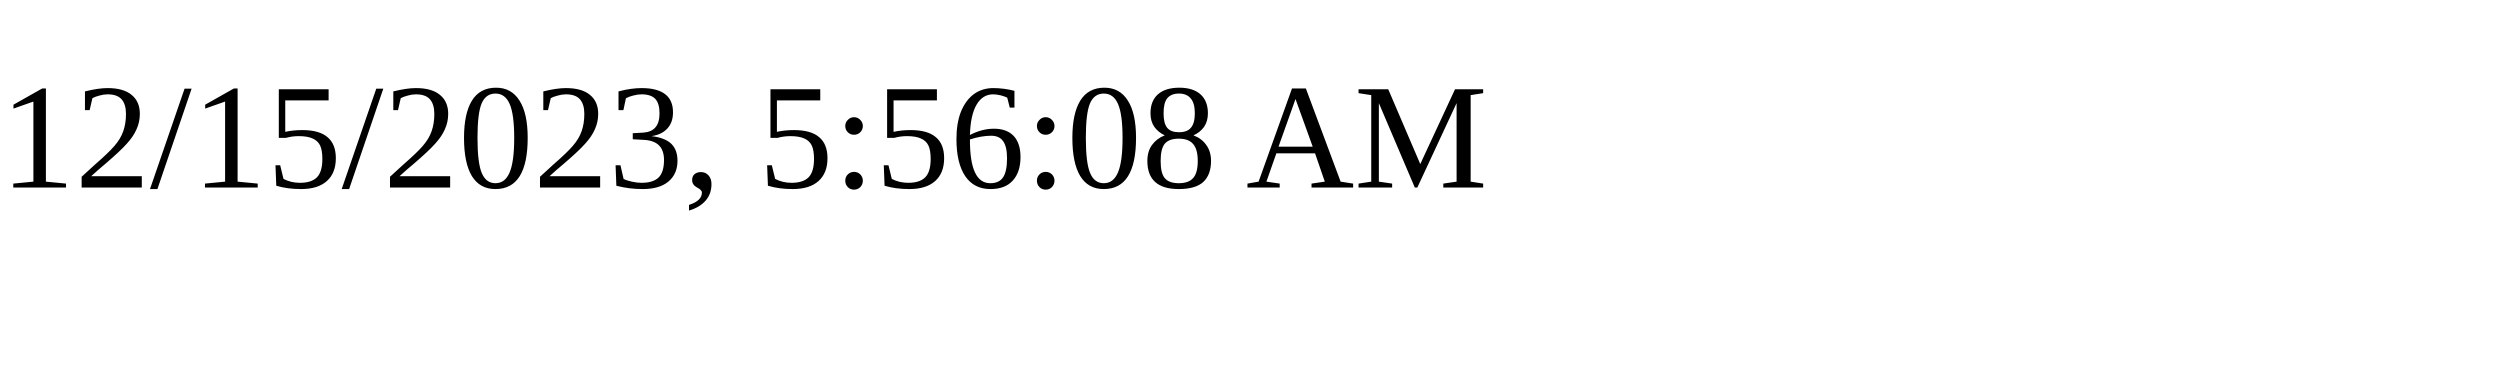
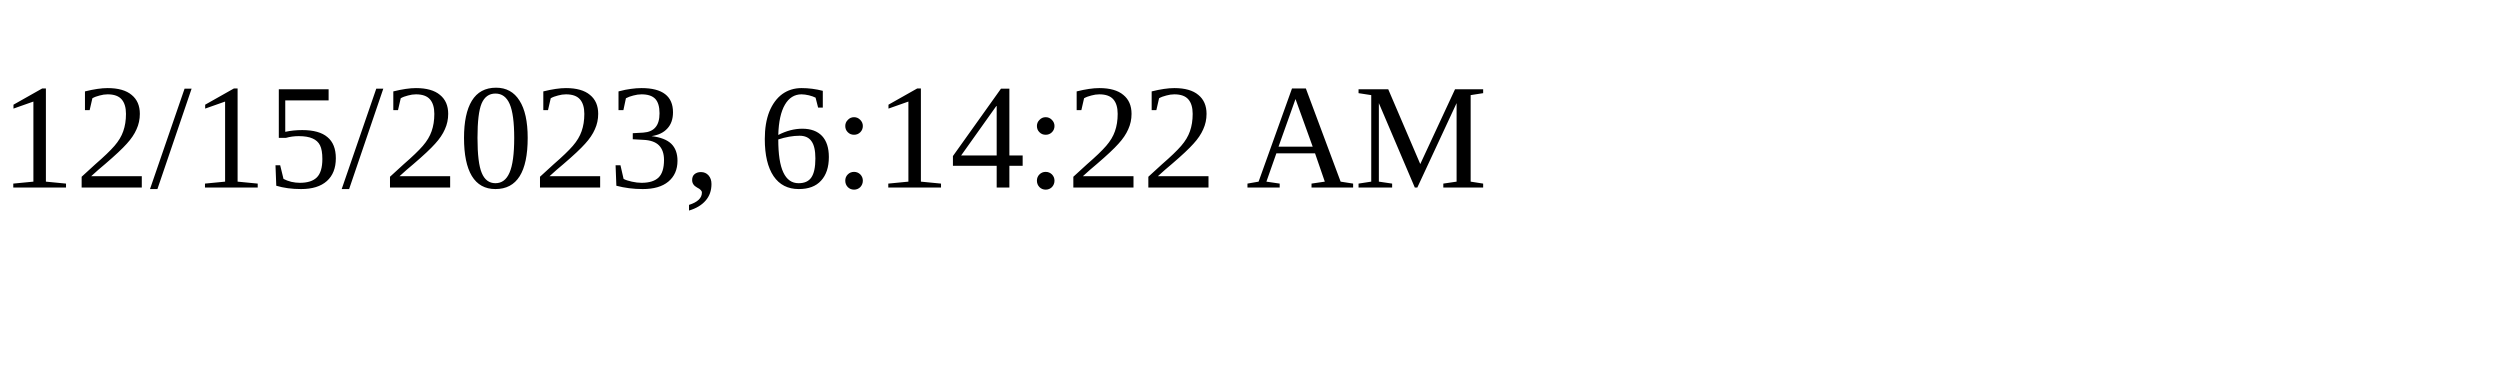
<svg xmlns="http://www.w3.org/2000/svg" height="30" width="200">
-   <text x="0" y="15">12/15/2023, 5:56:08 AM</text>
+   <text x="0" y="15">12/15/2023, 6:14:22 AM</text>
</svg>
